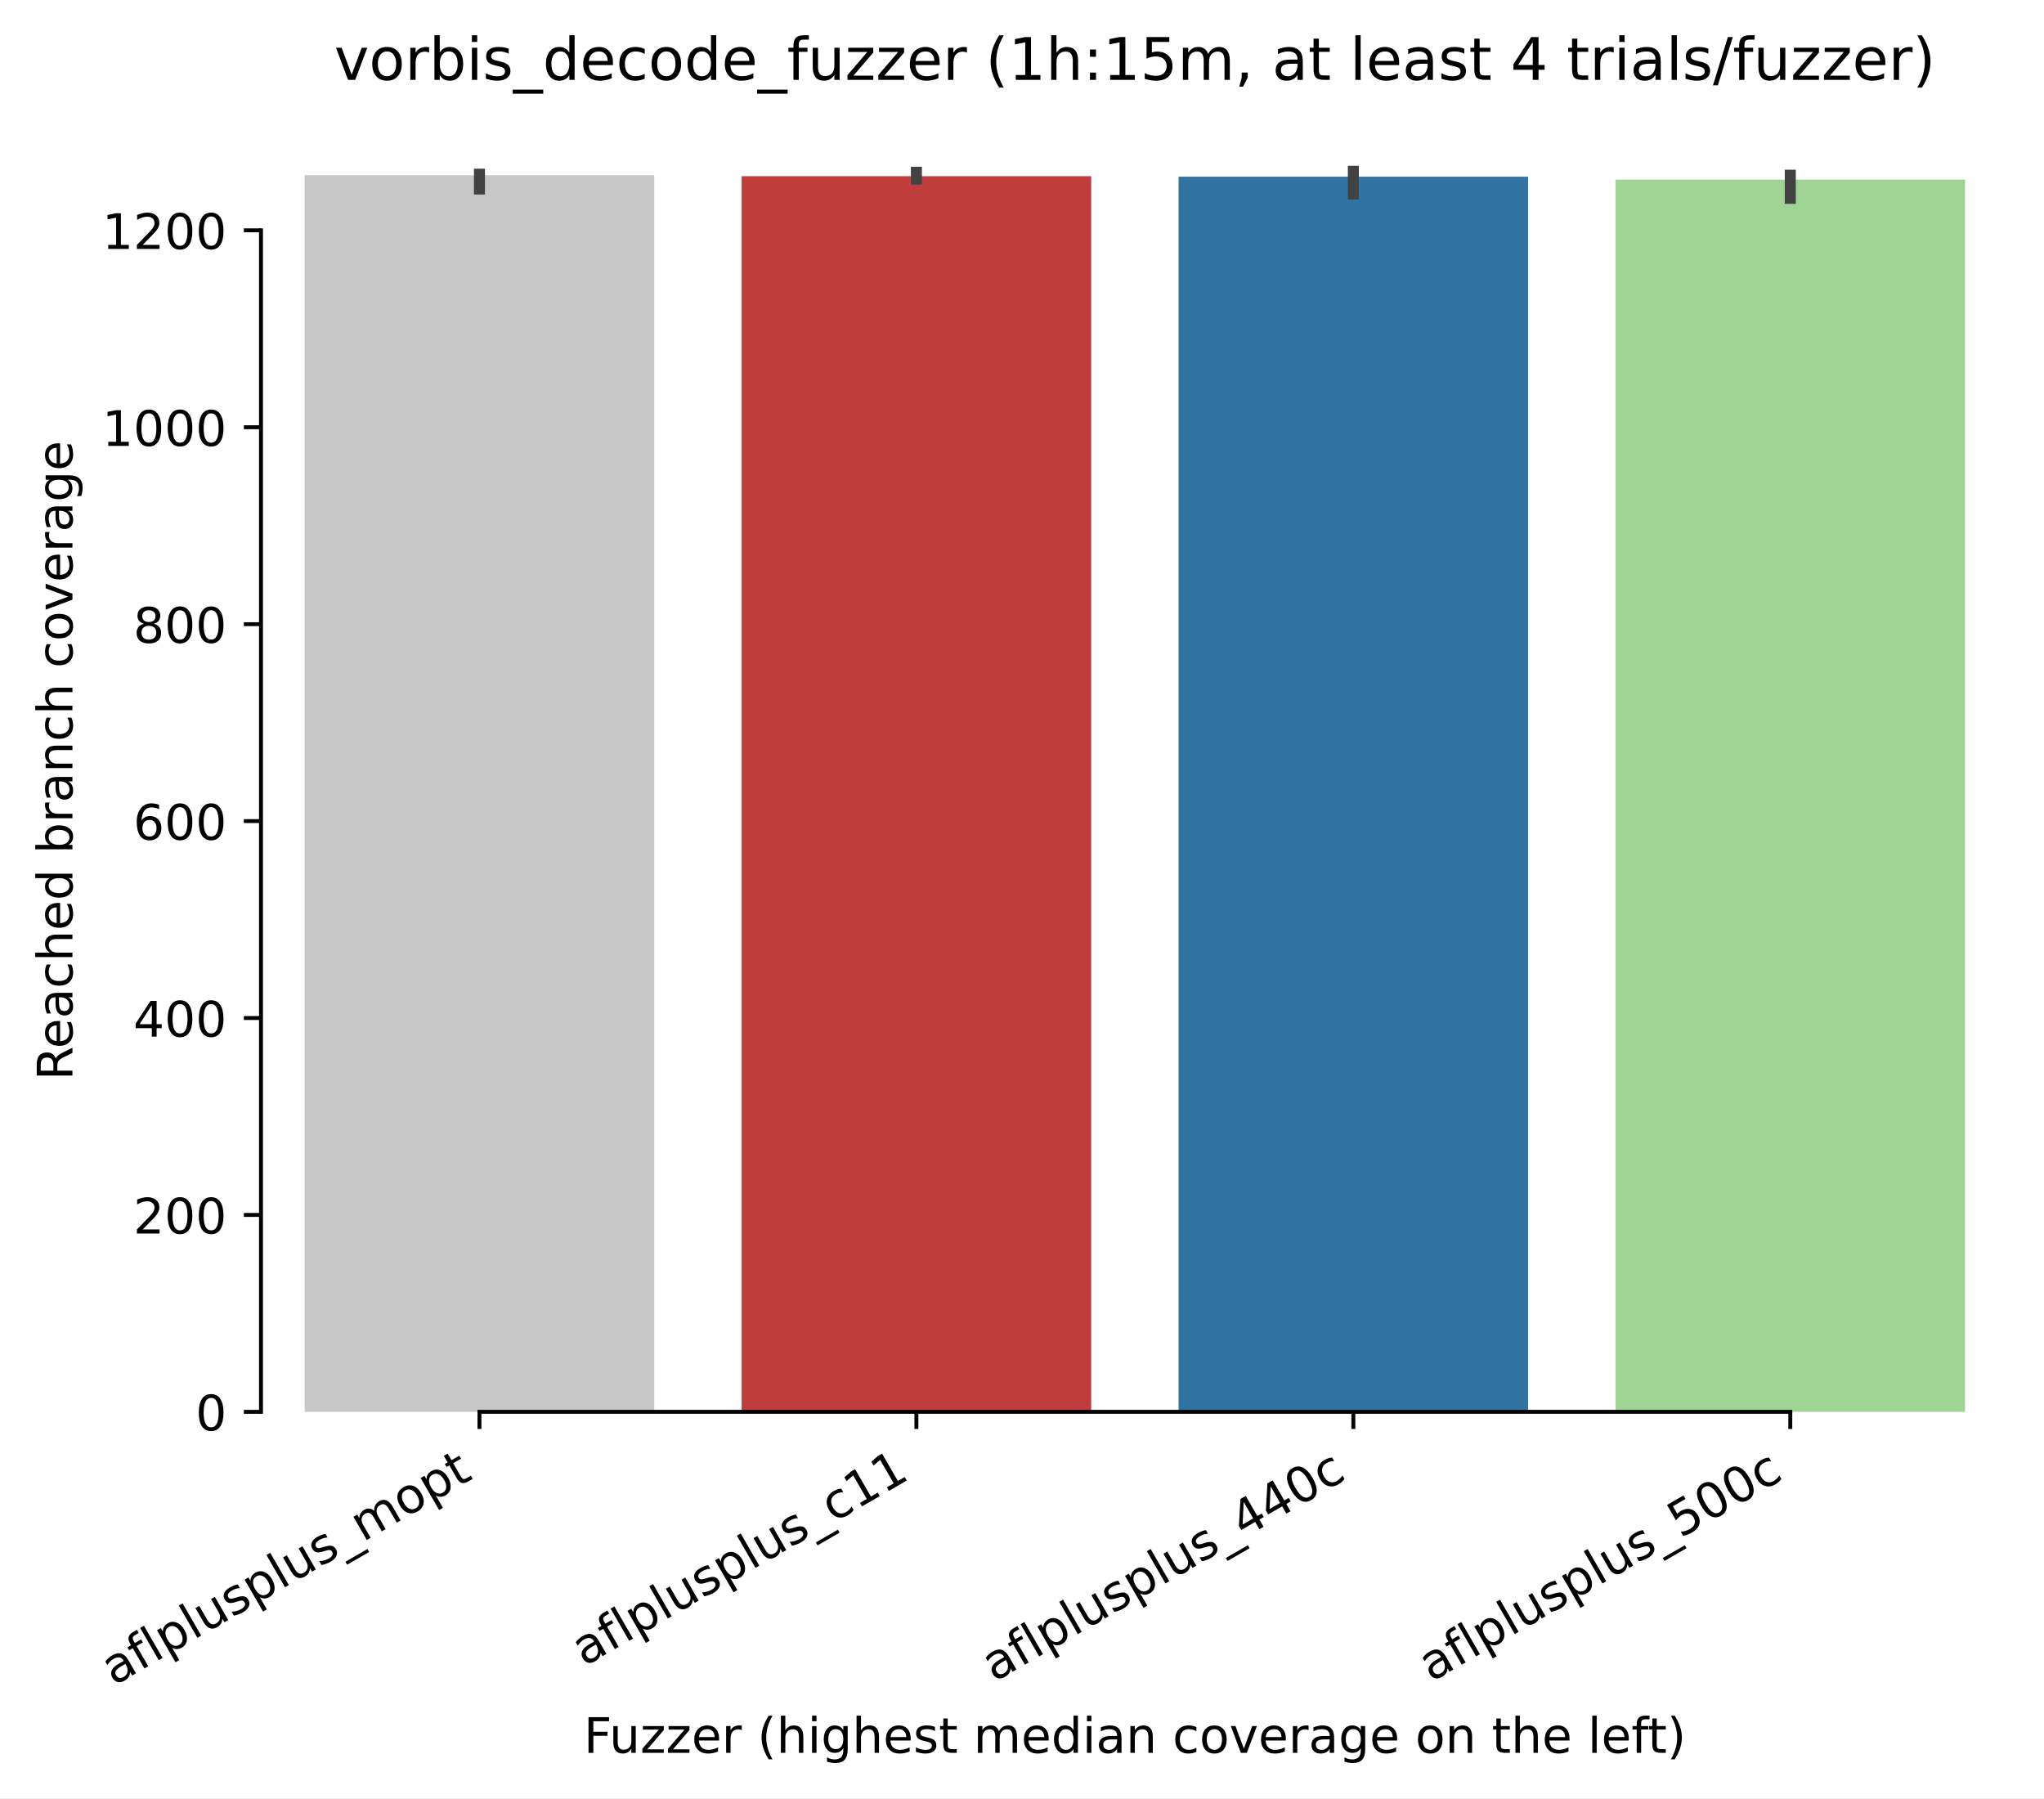
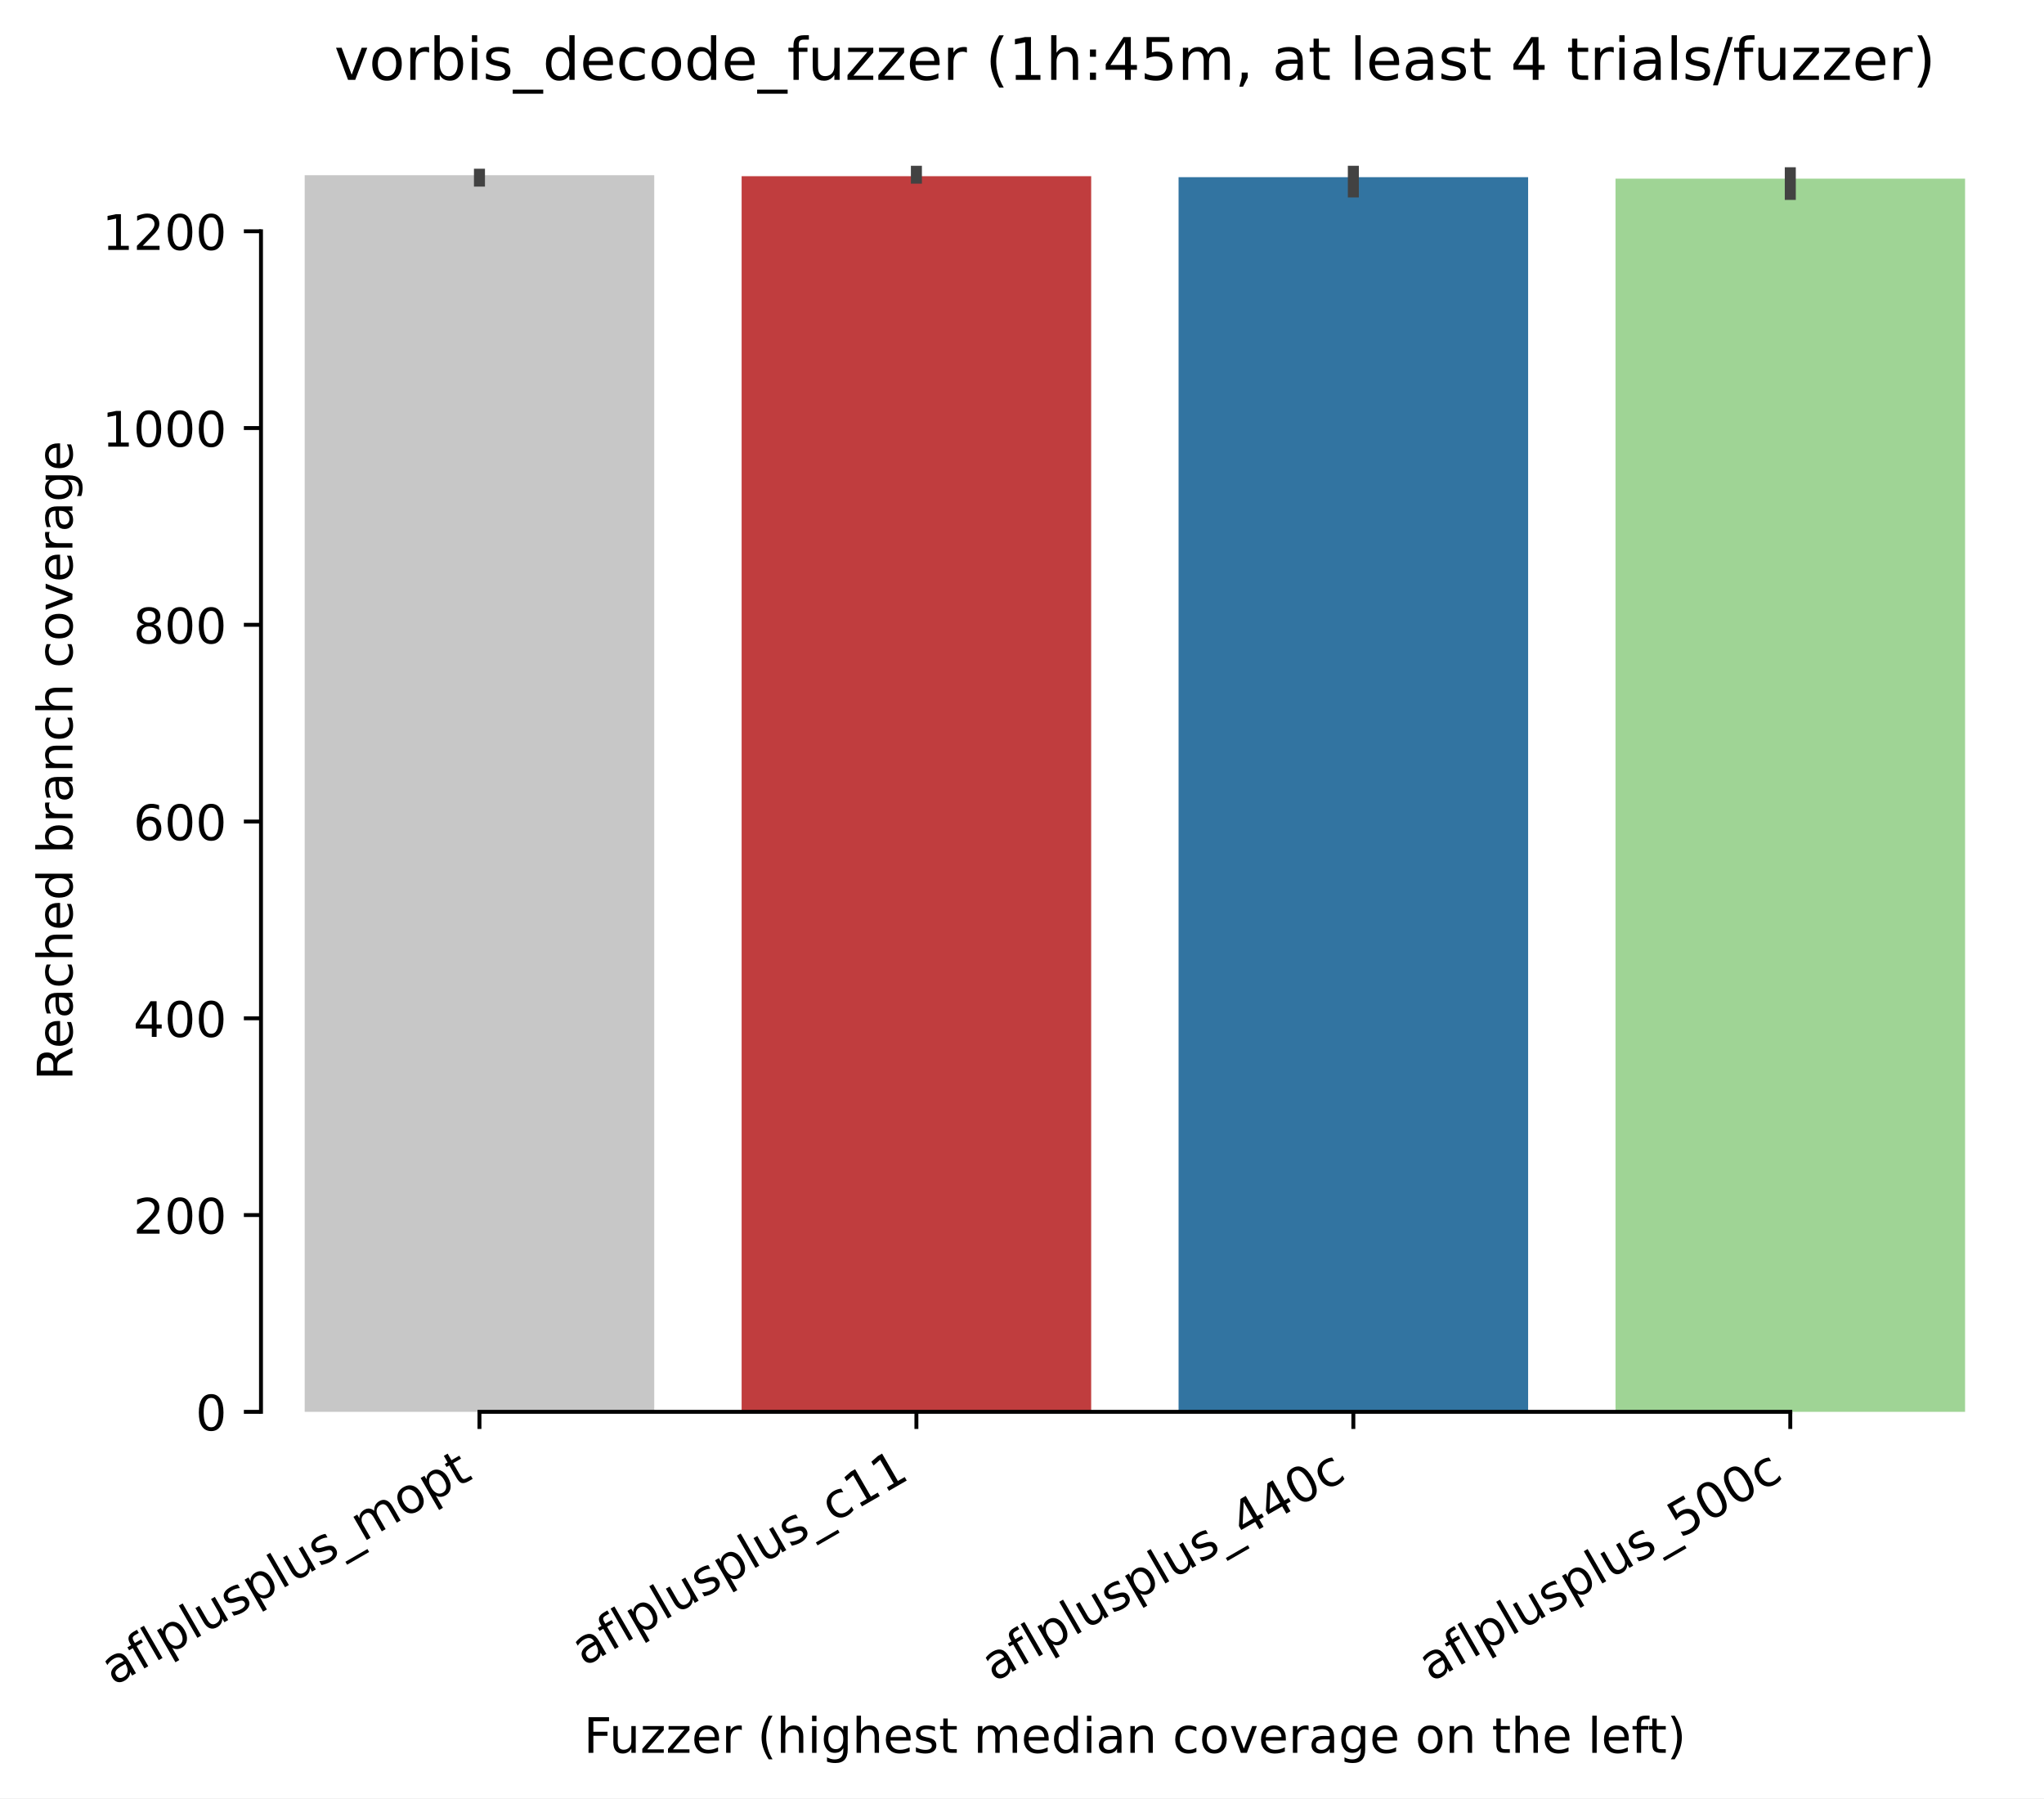
<svg xmlns="http://www.w3.org/2000/svg" xmlns:xlink="http://www.w3.org/1999/xlink" width="417.648pt" height="367.381pt" viewBox="0 0 417.648 367.381" version="1.1">
  <defs>
    <style type="text/css">*{stroke-linejoin: round; stroke-linecap: butt}</style>
  </defs>
  <g id="figure_1">
    <g id="patch_1">
      <path d="M 0 367.381  L 417.648 367.381  L 417.648 0  L 0 0  z " style="fill: #ffffff" />
    </g>
    <g id="axes_1">
      <g id="patch_2">
        <path d="M 53.328 288.43  L 410.448 288.43  L 410.448 22.318  L 53.328 22.318  z " style="fill: #ffffff" />
      </g>
      <g id="patch_3">
-         <path d="M 62.256 288.43  L 133.68 288.43  L 133.68 35.795  L 62.256 35.795  z " clip-path="url(#p325757e94b)" style="fill: #c7c7c7" />
+         <path d="M 62.256 288.43  L 133.68 288.43  L 133.68 35.794  L 62.256 35.794  z " clip-path="url(#pbf5e2fb493)" style="fill: #c7c7c7" />
      </g>
      <g id="patch_4">
-         <path d="M 151.536 288.43  L 222.96 288.43  L 222.96 35.996  L 151.536 35.996  z " clip-path="url(#p325757e94b)" style="fill: #c03d3e" />
+         <path d="M 151.536 288.43  L 222.96 288.43  L 222.96 35.995  L 151.536 35.995  z " clip-path="url(#pbf5e2fb493)" style="fill: #c03d3e" />
      </g>
      <g id="patch_5">
-         <path d="M 240.816 288.43  L 312.24 288.43  L 312.24 36.096  L 240.816 36.096  z " clip-path="url(#p325757e94b)" style="fill: #3274a1" />
+         <path d="M 240.816 288.43  L 312.24 288.43  L 312.24 36.196  L 240.816 36.196  z " clip-path="url(#pbf5e2fb493)" style="fill: #3274a1" />
      </g>
      <g id="patch_6">
-         <path d="M 330.096 288.43  L 401.52 288.43  L 401.52 36.7  L 330.096 36.7  z " clip-path="url(#p325757e94b)" style="fill: #9fd495" />
+         <path d="M 330.096 288.43  L 401.52 288.43  L 401.52 36.498  L 330.096 36.498  z " clip-path="url(#pbf5e2fb493)" style="fill: #9fd495" />
      </g>
      <g id="matplotlib.axis_1">
        <g id="xtick_1">
          <g id="line2d_1">
            <defs>
-               <path id="m70ac46925d" d="M 0 0  L 0 3.5  " style="stroke: #000000; stroke-width: 0.8" />
+               <path id="md3fb6c78a0" d="M 0 0  L 0 3.5  " style="stroke: #000000; stroke-width: 0.8" />
            </defs>
            <g>
-               <use xlink:href="#m70ac46925d" x="97.968" y="288.43" style="stroke: #000000; stroke-width: 0.8" />
+               <use xlink:href="#md3fb6c78a0" x="97.968" y="288.43" style="stroke: #000000; stroke-width: 0.8" />
            </g>
          </g>
          <g id="text_1">
            <g transform="translate(23.26231 344.4613) rotate(-30) scale(0.1 -0.1)">
              <defs>
                <path id="DejaVuSans-61" d="M 2194 1759  Q 1497 1759 1228 1600  Q 959 1441 959 1056  Q 959 750 1161 570  Q 1363 391 1709 391  Q 2188 391 2477 730  Q 2766 1069 2766 1631  L 2766 1759  L 2194 1759  z M 3341 1997  L 3341 0  L 2766 0  L 2766 531  Q 2569 213 2275 61  Q 1981 -91 1556 -91  Q 1019 -91 701 211  Q 384 513 384 1019  Q 384 1609 779 1909  Q 1175 2209 1959 2209  L 2766 2209  L 2766 2266  Q 2766 2663 2505 2880  Q 2244 3097 1772 3097  Q 1472 3097 1187 3025  Q 903 2953 641 2809  L 641 3341  Q 956 3463 1253 3523  Q 1550 3584 1831 3584  Q 2591 3584 2966 3190  Q 3341 2797 3341 1997  z " transform="scale(0.015625)" />
                <path id="DejaVuSans-66" d="M 2375 4863  L 2375 4384  L 1825 4384  Q 1516 4384 1395 4259  Q 1275 4134 1275 3809  L 1275 3500  L 2222 3500  L 2222 3053  L 1275 3053  L 1275 0  L 697 0  L 697 3053  L 147 3053  L 147 3500  L 697 3500  L 697 3744  Q 697 4328 969 4595  Q 1241 4863 1831 4863  L 2375 4863  z " transform="scale(0.015625)" />
                <path id="DejaVuSans-6c" d="M 603 4863  L 1178 4863  L 1178 0  L 603 0  L 603 4863  z " transform="scale(0.015625)" />
                <path id="DejaVuSans-70" d="M 1159 525  L 1159 -1331  L 581 -1331  L 581 3500  L 1159 3500  L 1159 2969  Q 1341 3281 1617 3432  Q 1894 3584 2278 3584  Q 2916 3584 3314 3078  Q 3713 2572 3713 1747  Q 3713 922 3314 415  Q 2916 -91 2278 -91  Q 1894 -91 1617 61  Q 1341 213 1159 525  z M 3116 1747  Q 3116 2381 2855 2742  Q 2594 3103 2138 3103  Q 1681 3103 1420 2742  Q 1159 2381 1159 1747  Q 1159 1113 1420 752  Q 1681 391 2138 391  Q 2594 391 2855 752  Q 3116 1113 3116 1747  z " transform="scale(0.015625)" />
                <path id="DejaVuSans-75" d="M 544 1381  L 544 3500  L 1119 3500  L 1119 1403  Q 1119 906 1312 657  Q 1506 409 1894 409  Q 2359 409 2629 706  Q 2900 1003 2900 1516  L 2900 3500  L 3475 3500  L 3475 0  L 2900 0  L 2900 538  Q 2691 219 2414 64  Q 2138 -91 1772 -91  Q 1169 -91 856 284  Q 544 659 544 1381  z M 1991 3584  L 1991 3584  z " transform="scale(0.015625)" />
                <path id="DejaVuSans-73" d="M 2834 3397  L 2834 2853  Q 2591 2978 2328 3040  Q 2066 3103 1784 3103  Q 1356 3103 1142 2972  Q 928 2841 928 2578  Q 928 2378 1081 2264  Q 1234 2150 1697 2047  L 1894 2003  Q 2506 1872 2764 1633  Q 3022 1394 3022 966  Q 3022 478 2636 193  Q 2250 -91 1575 -91  Q 1294 -91 989 -36  Q 684 19 347 128  L 347 722  Q 666 556 975 473  Q 1284 391 1588 391  Q 1994 391 2212 530  Q 2431 669 2431 922  Q 2431 1156 2273 1281  Q 2116 1406 1581 1522  L 1381 1569  Q 847 1681 609 1914  Q 372 2147 372 2553  Q 372 3047 722 3315  Q 1072 3584 1716 3584  Q 2034 3584 2315 3537  Q 2597 3491 2834 3397  z " transform="scale(0.015625)" />
                <path id="DejaVuSans-5f" d="M 3263 -1063  L 3263 -1509  L -63 -1509  L -63 -1063  L 3263 -1063  z " transform="scale(0.015625)" />
                <path id="DejaVuSans-6d" d="M 3328 2828  Q 3544 3216 3844 3400  Q 4144 3584 4550 3584  Q 5097 3584 5394 3201  Q 5691 2819 5691 2113  L 5691 0  L 5113 0  L 5113 2094  Q 5113 2597 4934 2840  Q 4756 3084 4391 3084  Q 3944 3084 3684 2787  Q 3425 2491 3425 1978  L 3425 0  L 2847 0  L 2847 2094  Q 2847 2600 2669 2842  Q 2491 3084 2119 3084  Q 1678 3084 1418 2786  Q 1159 2488 1159 1978  L 1159 0  L 581 0  L 581 3500  L 1159 3500  L 1159 2956  Q 1356 3278 1631 3431  Q 1906 3584 2284 3584  Q 2666 3584 2933 3390  Q 3200 3197 3328 2828  z " transform="scale(0.015625)" />
                <path id="DejaVuSans-6f" d="M 1959 3097  Q 1497 3097 1228 2736  Q 959 2375 959 1747  Q 959 1119 1226 758  Q 1494 397 1959 397  Q 2419 397 2687 759  Q 2956 1122 2956 1747  Q 2956 2369 2687 2733  Q 2419 3097 1959 3097  z M 1959 3584  Q 2709 3584 3137 3096  Q 3566 2609 3566 1747  Q 3566 888 3137 398  Q 2709 -91 1959 -91  Q 1206 -91 779 398  Q 353 888 353 1747  Q 353 2609 779 3096  Q 1206 3584 1959 3584  z " transform="scale(0.015625)" />
                <path id="DejaVuSans-74" d="M 1172 4494  L 1172 3500  L 2356 3500  L 2356 3053  L 1172 3053  L 1172 1153  Q 1172 725 1289 603  Q 1406 481 1766 481  L 2356 481  L 2356 0  L 1766 0  Q 1100 0 847 248  Q 594 497 594 1153  L 594 3053  L 172 3053  L 172 3500  L 594 3500  L 594 4494  L 1172 4494  z " transform="scale(0.015625)" />
              </defs>
              <use xlink:href="#DejaVuSans-61" />
              <use xlink:href="#DejaVuSans-66" transform="translate(61.2793 0)" />
              <use xlink:href="#DejaVuSans-6c" transform="translate(96.48438 0)" />
              <use xlink:href="#DejaVuSans-70" transform="translate(124.2676 0)" />
              <use xlink:href="#DejaVuSans-6c" transform="translate(187.7441 0)" />
              <use xlink:href="#DejaVuSans-75" transform="translate(215.5273 0)" />
              <use xlink:href="#DejaVuSans-73" transform="translate(278.9062 0)" />
              <use xlink:href="#DejaVuSans-70" transform="translate(331.0059 0)" />
              <use xlink:href="#DejaVuSans-6c" transform="translate(394.4824 0)" />
              <use xlink:href="#DejaVuSans-75" transform="translate(422.2656 0)" />
              <use xlink:href="#DejaVuSans-73" transform="translate(485.6445 0)" />
              <use xlink:href="#DejaVuSans-5f" transform="translate(537.7441 0)" />
              <use xlink:href="#DejaVuSans-6d" transform="translate(587.7441 0)" />
              <use xlink:href="#DejaVuSans-6f" transform="translate(685.1562 0)" />
              <use xlink:href="#DejaVuSans-70" transform="translate(746.3379 0)" />
              <use xlink:href="#DejaVuSans-74" transform="translate(809.8145 0)" />
            </g>
          </g>
        </g>
        <g id="xtick_2">
          <g id="line2d_2">
            <g>
-               <use xlink:href="#m70ac46925d" x="187.248" y="288.43" style="stroke: #000000; stroke-width: 0.8" />
+               <use xlink:href="#md3fb6c78a0" x="187.248" y="288.43" style="stroke: #000000; stroke-width: 0.8" />
            </g>
          </g>
          <g id="text_2">
            <g transform="translate(119.388 340.509) rotate(-30) scale(0.1 -0.1)">
              <defs>
                <path id="DejaVuSans-63" d="M 3122 3366  L 3122 2828  Q 2878 2963 2633 3030  Q 2388 3097 2138 3097  Q 1578 3097 1268 2742  Q 959 2388 959 1747  Q 959 1106 1268 751  Q 1578 397 2138 397  Q 2388 397 2633 464  Q 2878 531 3122 666  L 3122 134  Q 2881 22 2623 -34  Q 2366 -91 2075 -91  Q 1284 -91 818 406  Q 353 903 353 1747  Q 353 2603 823 3093  Q 1294 3584 2113 3584  Q 2378 3584 2631 3529  Q 2884 3475 3122 3366  z " transform="scale(0.015625)" />
                <path id="DejaVuSans-31" d="M 794 531  L 1825 531  L 1825 4091  L 703 3866  L 703 4441  L 1819 4666  L 2450 4666  L 2450 531  L 3481 531  L 3481 0  L 794 0  L 794 531  z " transform="scale(0.015625)" />
              </defs>
              <use xlink:href="#DejaVuSans-61" />
              <use xlink:href="#DejaVuSans-66" transform="translate(61.2793 0)" />
              <use xlink:href="#DejaVuSans-6c" transform="translate(96.48438 0)" />
              <use xlink:href="#DejaVuSans-70" transform="translate(124.2676 0)" />
              <use xlink:href="#DejaVuSans-6c" transform="translate(187.7441 0)" />
              <use xlink:href="#DejaVuSans-75" transform="translate(215.5273 0)" />
              <use xlink:href="#DejaVuSans-73" transform="translate(278.9062 0)" />
              <use xlink:href="#DejaVuSans-70" transform="translate(331.0059 0)" />
              <use xlink:href="#DejaVuSans-6c" transform="translate(394.4824 0)" />
              <use xlink:href="#DejaVuSans-75" transform="translate(422.2656 0)" />
              <use xlink:href="#DejaVuSans-73" transform="translate(485.6445 0)" />
              <use xlink:href="#DejaVuSans-5f" transform="translate(537.7441 0)" />
              <use xlink:href="#DejaVuSans-63" transform="translate(587.7441 0)" />
              <use xlink:href="#DejaVuSans-31" transform="translate(642.7246 0)" />
              <use xlink:href="#DejaVuSans-31" transform="translate(706.3477 0)" />
            </g>
          </g>
        </g>
        <g id="xtick_3">
          <g id="line2d_3">
            <g>
-               <use xlink:href="#m70ac46925d" x="276.528" y="288.43" style="stroke: #000000; stroke-width: 0.8" />
+               <use xlink:href="#md3fb6c78a0" x="276.528" y="288.43" style="stroke: #000000; stroke-width: 0.8" />
            </g>
          </g>
          <g id="text_3">
            <g transform="translate(203.1579 343.6903) rotate(-30) scale(0.1 -0.1)">
              <defs>
                <path id="DejaVuSans-34" d="M 2419 4116  L 825 1625  L 2419 1625  L 2419 4116  z M 2253 4666  L 3047 4666  L 3047 1625  L 3713 1625  L 3713 1100  L 3047 1100  L 3047 0  L 2419 0  L 2419 1100  L 313 1100  L 313 1709  L 2253 4666  z " transform="scale(0.015625)" />
                <path id="DejaVuSans-30" d="M 2034 4250  Q 1547 4250 1301 3770  Q 1056 3291 1056 2328  Q 1056 1369 1301 889  Q 1547 409 2034 409  Q 2525 409 2770 889  Q 3016 1369 3016 2328  Q 3016 3291 2770 3770  Q 2525 4250 2034 4250  z M 2034 4750  Q 2819 4750 3233 4129  Q 3647 3509 3647 2328  Q 3647 1150 3233 529  Q 2819 -91 2034 -91  Q 1250 -91 836 529  Q 422 1150 422 2328  Q 422 3509 836 4129  Q 1250 4750 2034 4750  z " transform="scale(0.015625)" />
              </defs>
              <use xlink:href="#DejaVuSans-61" />
              <use xlink:href="#DejaVuSans-66" transform="translate(61.2793 0)" />
              <use xlink:href="#DejaVuSans-6c" transform="translate(96.48438 0)" />
              <use xlink:href="#DejaVuSans-70" transform="translate(124.2676 0)" />
              <use xlink:href="#DejaVuSans-6c" transform="translate(187.7441 0)" />
              <use xlink:href="#DejaVuSans-75" transform="translate(215.5273 0)" />
              <use xlink:href="#DejaVuSans-73" transform="translate(278.9062 0)" />
              <use xlink:href="#DejaVuSans-70" transform="translate(331.0059 0)" />
              <use xlink:href="#DejaVuSans-6c" transform="translate(394.4824 0)" />
              <use xlink:href="#DejaVuSans-75" transform="translate(422.2656 0)" />
              <use xlink:href="#DejaVuSans-73" transform="translate(485.6445 0)" />
              <use xlink:href="#DejaVuSans-5f" transform="translate(537.7441 0)" />
              <use xlink:href="#DejaVuSans-34" transform="translate(587.7441 0)" />
              <use xlink:href="#DejaVuSans-34" transform="translate(651.3672 0)" />
              <use xlink:href="#DejaVuSans-30" transform="translate(714.9902 0)" />
              <use xlink:href="#DejaVuSans-63" transform="translate(778.6133 0)" />
            </g>
          </g>
        </g>
        <g id="xtick_4">
          <g id="line2d_4">
            <g>
-               <use xlink:href="#m70ac46925d" x="365.808" y="288.43" style="stroke: #000000; stroke-width: 0.8" />
+               <use xlink:href="#md3fb6c78a0" x="365.808" y="288.43" style="stroke: #000000; stroke-width: 0.8" />
            </g>
          </g>
          <g id="text_4">
            <g transform="translate(292.4379 343.6903) rotate(-30) scale(0.1 -0.1)">
              <defs>
                <path id="DejaVuSans-35" d="M 691 4666  L 3169 4666  L 3169 4134  L 1269 4134  L 1269 2991  Q 1406 3038 1543 3061  Q 1681 3084 1819 3084  Q 2600 3084 3056 2656  Q 3513 2228 3513 1497  Q 3513 744 3044 326  Q 2575 -91 1722 -91  Q 1428 -91 1123 -41  Q 819 9 494 109  L 494 744  Q 775 591 1075 516  Q 1375 441 1709 441  Q 2250 441 2565 725  Q 2881 1009 2881 1497  Q 2881 1984 2565 2268  Q 2250 2553 1709 2553  Q 1456 2553 1204 2497  Q 953 2441 691 2322  L 691 4666  z " transform="scale(0.015625)" />
              </defs>
              <use xlink:href="#DejaVuSans-61" />
              <use xlink:href="#DejaVuSans-66" transform="translate(61.2793 0)" />
              <use xlink:href="#DejaVuSans-6c" transform="translate(96.48438 0)" />
              <use xlink:href="#DejaVuSans-70" transform="translate(124.2676 0)" />
              <use xlink:href="#DejaVuSans-6c" transform="translate(187.7441 0)" />
              <use xlink:href="#DejaVuSans-75" transform="translate(215.5273 0)" />
              <use xlink:href="#DejaVuSans-73" transform="translate(278.9062 0)" />
              <use xlink:href="#DejaVuSans-70" transform="translate(331.0059 0)" />
              <use xlink:href="#DejaVuSans-6c" transform="translate(394.4824 0)" />
              <use xlink:href="#DejaVuSans-75" transform="translate(422.2656 0)" />
              <use xlink:href="#DejaVuSans-73" transform="translate(485.6445 0)" />
              <use xlink:href="#DejaVuSans-5f" transform="translate(537.7441 0)" />
              <use xlink:href="#DejaVuSans-35" transform="translate(587.7441 0)" />
              <use xlink:href="#DejaVuSans-30" transform="translate(651.3672 0)" />
              <use xlink:href="#DejaVuSans-30" transform="translate(714.9902 0)" />
              <use xlink:href="#DejaVuSans-63" transform="translate(778.6133 0)" />
            </g>
          </g>
        </g>
        <g id="text_5">
          <g transform="translate(119.2702 358.1017) scale(0.1 -0.1)">
            <defs>
              <path id="DejaVuSans-46" d="M 628 4666  L 3309 4666  L 3309 4134  L 1259 4134  L 1259 2759  L 3109 2759  L 3109 2228  L 1259 2228  L 1259 0  L 628 0  L 628 4666  z " transform="scale(0.015625)" />
              <path id="DejaVuSans-7a" d="M 353 3500  L 3084 3500  L 3084 2975  L 922 459  L 3084 459  L 3084 0  L 275 0  L 275 525  L 2438 3041  L 353 3041  L 353 3500  z " transform="scale(0.015625)" />
              <path id="DejaVuSans-65" d="M 3597 1894  L 3597 1613  L 953 1613  Q 991 1019 1311 708  Q 1631 397 2203 397  Q 2534 397 2845 478  Q 3156 559 3463 722  L 3463 178  Q 3153 47 2828 -22  Q 2503 -91 2169 -91  Q 1331 -91 842 396  Q 353 884 353 1716  Q 353 2575 817 3079  Q 1281 3584 2069 3584  Q 2775 3584 3186 3129  Q 3597 2675 3597 1894  z M 3022 2063  Q 3016 2534 2758 2815  Q 2500 3097 2075 3097  Q 1594 3097 1305 2825  Q 1016 2553 972 2059  L 3022 2063  z " transform="scale(0.015625)" />
              <path id="DejaVuSans-72" d="M 2631 2963  Q 2534 3019 2420 3045  Q 2306 3072 2169 3072  Q 1681 3072 1420 2755  Q 1159 2438 1159 1844  L 1159 0  L 581 0  L 581 3500  L 1159 3500  L 1159 2956  Q 1341 3275 1631 3429  Q 1922 3584 2338 3584  Q 2397 3584 2469 3576  Q 2541 3569 2628 3553  L 2631 2963  z " transform="scale(0.015625)" />
              <path id="DejaVuSans-20" transform="scale(0.015625)" />
              <path id="DejaVuSans-28" d="M 1984 4856  Q 1566 4138 1362 3434  Q 1159 2731 1159 2009  Q 1159 1288 1364 580  Q 1569 -128 1984 -844  L 1484 -844  Q 1016 -109 783 600  Q 550 1309 550 2009  Q 550 2706 781 3412  Q 1013 4119 1484 4856  L 1984 4856  z " transform="scale(0.015625)" />
              <path id="DejaVuSans-68" d="M 3513 2113  L 3513 0  L 2938 0  L 2938 2094  Q 2938 2591 2744 2837  Q 2550 3084 2163 3084  Q 1697 3084 1428 2787  Q 1159 2491 1159 1978  L 1159 0  L 581 0  L 581 4863  L 1159 4863  L 1159 2956  Q 1366 3272 1645 3428  Q 1925 3584 2291 3584  Q 2894 3584 3203 3211  Q 3513 2838 3513 2113  z " transform="scale(0.015625)" />
              <path id="DejaVuSans-69" d="M 603 3500  L 1178 3500  L 1178 0  L 603 0  L 603 3500  z M 603 4863  L 1178 4863  L 1178 4134  L 603 4134  L 603 4863  z " transform="scale(0.015625)" />
              <path id="DejaVuSans-67" d="M 2906 1791  Q 2906 2416 2648 2759  Q 2391 3103 1925 3103  Q 1463 3103 1205 2759  Q 947 2416 947 1791  Q 947 1169 1205 825  Q 1463 481 1925 481  Q 2391 481 2648 825  Q 2906 1169 2906 1791  z M 3481 434  Q 3481 -459 3084 -895  Q 2688 -1331 1869 -1331  Q 1566 -1331 1297 -1286  Q 1028 -1241 775 -1147  L 775 -588  Q 1028 -725 1275 -790  Q 1522 -856 1778 -856  Q 2344 -856 2625 -561  Q 2906 -266 2906 331  L 2906 616  Q 2728 306 2450 153  Q 2172 0 1784 0  Q 1141 0 747 490  Q 353 981 353 1791  Q 353 2603 747 3093  Q 1141 3584 1784 3584  Q 2172 3584 2450 3431  Q 2728 3278 2906 2969  L 2906 3500  L 3481 3500  L 3481 434  z " transform="scale(0.015625)" />
              <path id="DejaVuSans-64" d="M 2906 2969  L 2906 4863  L 3481 4863  L 3481 0  L 2906 0  L 2906 525  Q 2725 213 2448 61  Q 2172 -91 1784 -91  Q 1150 -91 751 415  Q 353 922 353 1747  Q 353 2572 751 3078  Q 1150 3584 1784 3584  Q 2172 3584 2448 3432  Q 2725 3281 2906 2969  z M 947 1747  Q 947 1113 1208 752  Q 1469 391 1925 391  Q 2381 391 2643 752  Q 2906 1113 2906 1747  Q 2906 2381 2643 2742  Q 2381 3103 1925 3103  Q 1469 3103 1208 2742  Q 947 2381 947 1747  z " transform="scale(0.015625)" />
              <path id="DejaVuSans-6e" d="M 3513 2113  L 3513 0  L 2938 0  L 2938 2094  Q 2938 2591 2744 2837  Q 2550 3084 2163 3084  Q 1697 3084 1428 2787  Q 1159 2491 1159 1978  L 1159 0  L 581 0  L 581 3500  L 1159 3500  L 1159 2956  Q 1366 3272 1645 3428  Q 1925 3584 2291 3584  Q 2894 3584 3203 3211  Q 3513 2838 3513 2113  z " transform="scale(0.015625)" />
              <path id="DejaVuSans-76" d="M 191 3500  L 800 3500  L 1894 563  L 2988 3500  L 3597 3500  L 2284 0  L 1503 0  L 191 3500  z " transform="scale(0.015625)" />
              <path id="DejaVuSans-29" d="M 513 4856  L 1013 4856  Q 1481 4119 1714 3412  Q 1947 2706 1947 2009  Q 1947 1309 1714 600  Q 1481 -109 1013 -844  L 513 -844  Q 928 -128 1133 580  Q 1338 1288 1338 2009  Q 1338 2731 1133 3434  Q 928 4138 513 4856  z " transform="scale(0.015625)" />
            </defs>
            <use xlink:href="#DejaVuSans-46" />
            <use xlink:href="#DejaVuSans-75" transform="translate(52.01953 0)" />
            <use xlink:href="#DejaVuSans-7a" transform="translate(115.3984 0)" />
            <use xlink:href="#DejaVuSans-7a" transform="translate(167.8887 0)" />
            <use xlink:href="#DejaVuSans-65" transform="translate(220.3789 0)" />
            <use xlink:href="#DejaVuSans-72" transform="translate(281.9023 0)" />
            <use xlink:href="#DejaVuSans-20" transform="translate(323.0156 0)" />
            <use xlink:href="#DejaVuSans-28" transform="translate(354.8027 0)" />
            <use xlink:href="#DejaVuSans-68" transform="translate(393.8164 0)" />
            <use xlink:href="#DejaVuSans-69" transform="translate(457.1953 0)" />
            <use xlink:href="#DejaVuSans-67" transform="translate(484.9785 0)" />
            <use xlink:href="#DejaVuSans-68" transform="translate(548.4551 0)" />
            <use xlink:href="#DejaVuSans-65" transform="translate(611.834 0)" />
            <use xlink:href="#DejaVuSans-73" transform="translate(673.3574 0)" />
            <use xlink:href="#DejaVuSans-74" transform="translate(725.457 0)" />
            <use xlink:href="#DejaVuSans-20" transform="translate(764.666 0)" />
            <use xlink:href="#DejaVuSans-6d" transform="translate(796.4531 0)" />
            <use xlink:href="#DejaVuSans-65" transform="translate(893.8652 0)" />
            <use xlink:href="#DejaVuSans-64" transform="translate(955.3887 0)" />
            <use xlink:href="#DejaVuSans-69" transform="translate(1018.865 0)" />
            <use xlink:href="#DejaVuSans-61" transform="translate(1046.648 0)" />
            <use xlink:href="#DejaVuSans-6e" transform="translate(1107.928 0)" />
            <use xlink:href="#DejaVuSans-20" transform="translate(1171.307 0)" />
            <use xlink:href="#DejaVuSans-63" transform="translate(1203.094 0)" />
            <use xlink:href="#DejaVuSans-6f" transform="translate(1258.074 0)" />
            <use xlink:href="#DejaVuSans-76" transform="translate(1319.256 0)" />
            <use xlink:href="#DejaVuSans-65" transform="translate(1378.436 0)" />
            <use xlink:href="#DejaVuSans-72" transform="translate(1439.959 0)" />
            <use xlink:href="#DejaVuSans-61" transform="translate(1481.072 0)" />
            <use xlink:href="#DejaVuSans-67" transform="translate(1542.352 0)" />
            <use xlink:href="#DejaVuSans-65" transform="translate(1605.828 0)" />
            <use xlink:href="#DejaVuSans-20" transform="translate(1667.352 0)" />
            <use xlink:href="#DejaVuSans-6f" transform="translate(1699.139 0)" />
            <use xlink:href="#DejaVuSans-6e" transform="translate(1760.32 0)" />
            <use xlink:href="#DejaVuSans-20" transform="translate(1823.699 0)" />
            <use xlink:href="#DejaVuSans-74" transform="translate(1855.486 0)" />
            <use xlink:href="#DejaVuSans-68" transform="translate(1894.695 0)" />
            <use xlink:href="#DejaVuSans-65" transform="translate(1958.074 0)" />
            <use xlink:href="#DejaVuSans-20" transform="translate(2019.598 0)" />
            <use xlink:href="#DejaVuSans-6c" transform="translate(2051.385 0)" />
            <use xlink:href="#DejaVuSans-65" transform="translate(2079.168 0)" />
            <use xlink:href="#DejaVuSans-66" transform="translate(2140.691 0)" />
            <use xlink:href="#DejaVuSans-74" transform="translate(2174.146 0)" />
            <use xlink:href="#DejaVuSans-29" transform="translate(2213.355 0)" />
          </g>
        </g>
      </g>
      <g id="matplotlib.axis_2">
        <g id="ytick_1">
          <g id="line2d_5">
            <defs>
-               <path id="m03927c81f0" d="M 0 0  L -3.5 0  " style="stroke: #000000; stroke-width: 0.8" />
+               <path id="m86b9c250d0" d="M 0 0  L -3.5 0  " style="stroke: #000000; stroke-width: 0.8" />
            </defs>
            <g>
-               <use xlink:href="#m03927c81f0" x="53.328" y="288.43" style="stroke: #000000; stroke-width: 0.8" />
+               <use xlink:href="#m86b9c250d0" x="53.328" y="288.43" style="stroke: #000000; stroke-width: 0.8" />
            </g>
          </g>
          <g id="text_6">
            <g transform="translate(39.96563 292.2293) scale(0.1 -0.1)">
              <use xlink:href="#DejaVuSans-30" />
            </g>
          </g>
        </g>
        <g id="ytick_2">
          <g id="line2d_6">
            <g>
-               <use xlink:href="#m03927c81f0" x="53.328" y="248.202" style="stroke: #000000; stroke-width: 0.8" />
+               <use xlink:href="#m86b9c250d0" x="53.328" y="248.233" style="stroke: #000000; stroke-width: 0.8" />
            </g>
          </g>
          <g id="text_7">
-             <g transform="translate(27.24063 252.0008) scale(0.1 -0.1)">
+             <g transform="translate(27.24063 252.0327) scale(0.1 -0.1)">
              <defs>
                <path id="DejaVuSans-32" d="M 1228 531  L 3431 531  L 3431 0  L 469 0  L 469 531  Q 828 903 1448 1529  Q 2069 2156 2228 2338  Q 2531 2678 2651 2914  Q 2772 3150 2772 3378  Q 2772 3750 2511 3984  Q 2250 4219 1831 4219  Q 1534 4219 1204 4116  Q 875 4013 500 3803  L 500 4441  Q 881 4594 1212 4672  Q 1544 4750 1819 4750  Q 2544 4750 2975 4387  Q 3406 4025 3406 3419  Q 3406 3131 3298 2873  Q 3191 2616 2906 2266  Q 2828 2175 2409 1742  Q 1991 1309 1228 531  z " transform="scale(0.015625)" />
              </defs>
              <use xlink:href="#DejaVuSans-32" />
              <use xlink:href="#DejaVuSans-30" transform="translate(63.62305 0)" />
              <use xlink:href="#DejaVuSans-30" transform="translate(127.2461 0)" />
            </g>
          </g>
        </g>
        <g id="ytick_3">
          <g id="line2d_7">
            <g>
-               <use xlink:href="#m03927c81f0" x="53.328" y="207.973" style="stroke: #000000; stroke-width: 0.8" />
+               <use xlink:href="#m86b9c250d0" x="53.328" y="208.037" style="stroke: #000000; stroke-width: 0.8" />
            </g>
          </g>
          <g id="text_8">
-             <g transform="translate(27.24063 211.7722) scale(0.1 -0.1)">
+             <g transform="translate(27.24063 211.836) scale(0.1 -0.1)">
              <use xlink:href="#DejaVuSans-34" />
              <use xlink:href="#DejaVuSans-30" transform="translate(63.62305 0)" />
              <use xlink:href="#DejaVuSans-30" transform="translate(127.2461 0)" />
            </g>
          </g>
        </g>
        <g id="ytick_4">
          <g id="line2d_8">
            <g>
-               <use xlink:href="#m03927c81f0" x="53.328" y="167.744" style="stroke: #000000; stroke-width: 0.8" />
+               <use xlink:href="#m86b9c250d0" x="53.328" y="167.84" style="stroke: #000000; stroke-width: 0.8" />
            </g>
          </g>
          <g id="text_9">
-             <g transform="translate(27.24063 171.5436) scale(0.1 -0.1)">
+             <g transform="translate(27.24063 171.6393) scale(0.1 -0.1)">
              <defs>
                <path id="DejaVuSans-36" d="M 2113 2584  Q 1688 2584 1439 2293  Q 1191 2003 1191 1497  Q 1191 994 1439 701  Q 1688 409 2113 409  Q 2538 409 2786 701  Q 3034 994 3034 1497  Q 3034 2003 2786 2293  Q 2538 2584 2113 2584  z M 3366 4563  L 3366 3988  Q 3128 4100 2886 4159  Q 2644 4219 2406 4219  Q 1781 4219 1451 3797  Q 1122 3375 1075 2522  Q 1259 2794 1537 2939  Q 1816 3084 2150 3084  Q 2853 3084 3261 2657  Q 3669 2231 3669 1497  Q 3669 778 3244 343  Q 2819 -91 2113 -91  Q 1303 -91 875 529  Q 447 1150 447 2328  Q 447 3434 972 4092  Q 1497 4750 2381 4750  Q 2619 4750 2861 4703  Q 3103 4656 3366 4563  z " transform="scale(0.015625)" />
              </defs>
              <use xlink:href="#DejaVuSans-36" />
              <use xlink:href="#DejaVuSans-30" transform="translate(63.62305 0)" />
              <use xlink:href="#DejaVuSans-30" transform="translate(127.2461 0)" />
            </g>
          </g>
        </g>
        <g id="ytick_5">
          <g id="line2d_9">
            <g>
-               <use xlink:href="#m03927c81f0" x="53.328" y="127.516" style="stroke: #000000; stroke-width: 0.8" />
+               <use xlink:href="#m86b9c250d0" x="53.328" y="127.643" style="stroke: #000000; stroke-width: 0.8" />
            </g>
          </g>
          <g id="text_10">
-             <g transform="translate(27.24063 131.3151) scale(0.1 -0.1)">
+             <g transform="translate(27.24063 131.4427) scale(0.1 -0.1)">
              <defs>
                <path id="DejaVuSans-38" d="M 2034 2216  Q 1584 2216 1326 1975  Q 1069 1734 1069 1313  Q 1069 891 1326 650  Q 1584 409 2034 409  Q 2484 409 2743 651  Q 3003 894 3003 1313  Q 3003 1734 2745 1975  Q 2488 2216 2034 2216  z M 1403 2484  Q 997 2584 770 2862  Q 544 3141 544 3541  Q 544 4100 942 4425  Q 1341 4750 2034 4750  Q 2731 4750 3128 4425  Q 3525 4100 3525 3541  Q 3525 3141 3298 2862  Q 3072 2584 2669 2484  Q 3125 2378 3379 2068  Q 3634 1759 3634 1313  Q 3634 634 3220 271  Q 2806 -91 2034 -91  Q 1263 -91 848 271  Q 434 634 434 1313  Q 434 1759 690 2068  Q 947 2378 1403 2484  z M 1172 3481  Q 1172 3119 1398 2916  Q 1625 2713 2034 2713  Q 2441 2713 2670 2916  Q 2900 3119 2900 3481  Q 2900 3844 2670 4047  Q 2441 4250 2034 4250  Q 1625 4250 1398 4047  Q 1172 3844 1172 3481  z " transform="scale(0.015625)" />
              </defs>
              <use xlink:href="#DejaVuSans-38" />
              <use xlink:href="#DejaVuSans-30" transform="translate(63.62305 0)" />
              <use xlink:href="#DejaVuSans-30" transform="translate(127.2461 0)" />
            </g>
          </g>
        </g>
        <g id="ytick_6">
          <g id="line2d_10">
            <g>
-               <use xlink:href="#m03927c81f0" x="53.328" y="87.287" style="stroke: #000000; stroke-width: 0.8" />
+               <use xlink:href="#m86b9c250d0" x="53.328" y="87.447" style="stroke: #000000; stroke-width: 0.8" />
            </g>
          </g>
          <g id="text_11">
-             <g transform="translate(20.87813 91.08649) scale(0.1 -0.1)">
+             <g transform="translate(20.87813 91.246) scale(0.1 -0.1)">
              <use xlink:href="#DejaVuSans-31" />
              <use xlink:href="#DejaVuSans-30" transform="translate(63.62305 0)" />
              <use xlink:href="#DejaVuSans-30" transform="translate(127.2461 0)" />
              <use xlink:href="#DejaVuSans-30" transform="translate(190.8691 0)" />
            </g>
          </g>
        </g>
        <g id="ytick_7">
          <g id="line2d_11">
            <g>
-               <use xlink:href="#m03927c81f0" x="53.328" y="47.059" style="stroke: #000000; stroke-width: 0.8" />
+               <use xlink:href="#m86b9c250d0" x="53.328" y="47.25" style="stroke: #000000; stroke-width: 0.8" />
            </g>
          </g>
          <g id="text_12">
-             <g transform="translate(20.87813 50.85791) scale(0.1 -0.1)">
+             <g transform="translate(20.87813 51.04933) scale(0.1 -0.1)">
              <use xlink:href="#DejaVuSans-31" />
              <use xlink:href="#DejaVuSans-32" transform="translate(63.62305 0)" />
              <use xlink:href="#DejaVuSans-30" transform="translate(127.2461 0)" />
              <use xlink:href="#DejaVuSans-30" transform="translate(190.8691 0)" />
            </g>
          </g>
        </g>
        <g id="text_13">
          <g transform="translate(14.79844 220.7062) rotate(-90) scale(0.1 -0.1)">
            <defs>
              <path id="DejaVuSans-52" d="M 2841 2188  Q 3044 2119 3236 1894  Q 3428 1669 3622 1275  L 4263 0  L 3584 0  L 2988 1197  Q 2756 1666 2539 1819  Q 2322 1972 1947 1972  L 1259 1972  L 1259 0  L 628 0  L 628 4666  L 2053 4666  Q 2853 4666 3247 4331  Q 3641 3997 3641 3322  Q 3641 2881 3436 2590  Q 3231 2300 2841 2188  z M 1259 4147  L 1259 2491  L 2053 2491  Q 2509 2491 2742 2702  Q 2975 2913 2975 3322  Q 2975 3731 2742 3939  Q 2509 4147 2053 4147  L 1259 4147  z " transform="scale(0.015625)" />
              <path id="DejaVuSans-62" d="M 3116 1747  Q 3116 2381 2855 2742  Q 2594 3103 2138 3103  Q 1681 3103 1420 2742  Q 1159 2381 1159 1747  Q 1159 1113 1420 752  Q 1681 391 2138 391  Q 2594 391 2855 752  Q 3116 1113 3116 1747  z M 1159 2969  Q 1341 3281 1617 3432  Q 1894 3584 2278 3584  Q 2916 3584 3314 3078  Q 3713 2572 3713 1747  Q 3713 922 3314 415  Q 2916 -91 2278 -91  Q 1894 -91 1617 61  Q 1341 213 1159 525  L 1159 0  L 581 0  L 581 4863  L 1159 4863  L 1159 2969  z " transform="scale(0.015625)" />
            </defs>
            <use xlink:href="#DejaVuSans-52" />
            <use xlink:href="#DejaVuSans-65" transform="translate(64.98242 0)" />
            <use xlink:href="#DejaVuSans-61" transform="translate(126.5059 0)" />
            <use xlink:href="#DejaVuSans-63" transform="translate(187.7852 0)" />
            <use xlink:href="#DejaVuSans-68" transform="translate(242.7656 0)" />
            <use xlink:href="#DejaVuSans-65" transform="translate(306.1445 0)" />
            <use xlink:href="#DejaVuSans-64" transform="translate(367.668 0)" />
            <use xlink:href="#DejaVuSans-20" transform="translate(431.1445 0)" />
            <use xlink:href="#DejaVuSans-62" transform="translate(462.9316 0)" />
            <use xlink:href="#DejaVuSans-72" transform="translate(526.4082 0)" />
            <use xlink:href="#DejaVuSans-61" transform="translate(567.5215 0)" />
            <use xlink:href="#DejaVuSans-6e" transform="translate(628.8008 0)" />
            <use xlink:href="#DejaVuSans-63" transform="translate(692.1797 0)" />
            <use xlink:href="#DejaVuSans-68" transform="translate(747.1602 0)" />
            <use xlink:href="#DejaVuSans-20" transform="translate(810.5391 0)" />
            <use xlink:href="#DejaVuSans-63" transform="translate(842.3262 0)" />
            <use xlink:href="#DejaVuSans-6f" transform="translate(897.3066 0)" />
            <use xlink:href="#DejaVuSans-76" transform="translate(958.4883 0)" />
            <use xlink:href="#DejaVuSans-65" transform="translate(1017.668 0)" />
            <use xlink:href="#DejaVuSans-72" transform="translate(1079.191 0)" />
            <use xlink:href="#DejaVuSans-61" transform="translate(1120.305 0)" />
            <use xlink:href="#DejaVuSans-67" transform="translate(1181.584 0)" />
            <use xlink:href="#DejaVuSans-65" transform="translate(1245.061 0)" />
          </g>
        </g>
      </g>
      <g id="line2d_12">
-         <path d="M 97.968 38.611  L 97.968 35.594  " clip-path="url(#p325757e94b)" style="fill: none; stroke: #424242; stroke-width: 2.25; stroke-linecap: square" />
+         <path d="M 97.968 37  L 97.968 35.593  " clip-path="url(#pbf5e2fb493)" style="fill: none; stroke: #424242; stroke-width: 2.25; stroke-linecap: square" />
      </g>
      <g id="line2d_13">
-         <path d="M 187.248 36.599  L 187.248 35.191  " clip-path="url(#p325757e94b)" style="fill: none; stroke: #424242; stroke-width: 2.25; stroke-linecap: square" />
+         <path d="M 187.248 36.397  L 187.248 34.99  " clip-path="url(#pbf5e2fb493)" style="fill: none; stroke: #424242; stroke-width: 2.25; stroke-linecap: square" />
      </g>
      <g id="line2d_14">
-         <path d="M 276.528 39.616  L 276.528 34.99  " clip-path="url(#p325757e94b)" style="fill: none; stroke: #424242; stroke-width: 2.25; stroke-linecap: square" />
+         <path d="M 276.528 39.211  L 276.528 34.99  " clip-path="url(#pbf5e2fb493)" style="fill: none; stroke: #424242; stroke-width: 2.25; stroke-linecap: square" />
      </g>
      <g id="line2d_15">
-         <path d="M 365.808 40.522  L 365.808 35.795  " clip-path="url(#p325757e94b)" style="fill: none; stroke: #424242; stroke-width: 2.25; stroke-linecap: square" />
+         <path d="M 365.808 39.713  L 365.808 35.292  " clip-path="url(#pbf5e2fb493)" style="fill: none; stroke: #424242; stroke-width: 2.25; stroke-linecap: square" />
      </g>
      <g id="patch_7">
-         <path d="M 53.328 288.43  L 53.328 47.059  " style="fill: none; stroke: #000000; stroke-width: 0.8; stroke-linejoin: miter; stroke-linecap: square" />
+         <path d="M 53.328 288.43  L 53.328 47.25  " style="fill: none; stroke: #000000; stroke-width: 0.8; stroke-linejoin: miter; stroke-linecap: square" />
      </g>
      <g id="patch_8">
        <path d="M 97.968 288.43  L 365.808 288.43  " style="fill: none; stroke: #000000; stroke-width: 0.8; stroke-linejoin: miter; stroke-linecap: square" />
      </g>
      <g id="text_14">
        <g transform="translate(68.30281 16.31812) scale(0.12 -0.12)">
          <defs>
            <path id="DejaVuSans-3a" d="M 750 794  L 1409 794  L 1409 0  L 750 0  L 750 794  z M 750 3309  L 1409 3309  L 1409 2516  L 750 2516  L 750 3309  z " transform="scale(0.015625)" />
            <path id="DejaVuSans-2c" d="M 750 794  L 1409 794  L 1409 256  L 897 -744  L 494 -744  L 750 256  L 750 794  z " transform="scale(0.015625)" />
            <path id="DejaVuSans-2f" d="M 1625 4666  L 2156 4666  L 531 -594  L 0 -594  L 1625 4666  z " transform="scale(0.015625)" />
          </defs>
          <use xlink:href="#DejaVuSans-76" />
          <use xlink:href="#DejaVuSans-6f" transform="translate(59.17969 0)" />
          <use xlink:href="#DejaVuSans-72" transform="translate(120.3613 0)" />
          <use xlink:href="#DejaVuSans-62" transform="translate(161.4746 0)" />
          <use xlink:href="#DejaVuSans-69" transform="translate(224.9512 0)" />
          <use xlink:href="#DejaVuSans-73" transform="translate(252.7344 0)" />
          <use xlink:href="#DejaVuSans-5f" transform="translate(304.834 0)" />
          <use xlink:href="#DejaVuSans-64" transform="translate(354.834 0)" />
          <use xlink:href="#DejaVuSans-65" transform="translate(418.3105 0)" />
          <use xlink:href="#DejaVuSans-63" transform="translate(479.834 0)" />
          <use xlink:href="#DejaVuSans-6f" transform="translate(534.8145 0)" />
          <use xlink:href="#DejaVuSans-64" transform="translate(595.9961 0)" />
          <use xlink:href="#DejaVuSans-65" transform="translate(659.4727 0)" />
          <use xlink:href="#DejaVuSans-5f" transform="translate(720.9961 0)" />
          <use xlink:href="#DejaVuSans-66" transform="translate(770.9961 0)" />
          <use xlink:href="#DejaVuSans-75" transform="translate(806.2012 0)" />
          <use xlink:href="#DejaVuSans-7a" transform="translate(869.5801 0)" />
          <use xlink:href="#DejaVuSans-7a" transform="translate(922.0703 0)" />
          <use xlink:href="#DejaVuSans-65" transform="translate(974.5605 0)" />
          <use xlink:href="#DejaVuSans-72" transform="translate(1036.084 0)" />
          <use xlink:href="#DejaVuSans-20" transform="translate(1077.197 0)" />
          <use xlink:href="#DejaVuSans-28" transform="translate(1108.984 0)" />
          <use xlink:href="#DejaVuSans-31" transform="translate(1147.998 0)" />
          <use xlink:href="#DejaVuSans-68" transform="translate(1211.621 0)" />
          <use xlink:href="#DejaVuSans-3a" transform="translate(1275 0)" />
-           <use xlink:href="#DejaVuSans-31" transform="translate(1308.691 0)" />
+           <use xlink:href="#DejaVuSans-34" transform="translate(1308.691 0)" />
          <use xlink:href="#DejaVuSans-35" transform="translate(1372.314 0)" />
          <use xlink:href="#DejaVuSans-6d" transform="translate(1435.938 0)" />
          <use xlink:href="#DejaVuSans-2c" transform="translate(1533.35 0)" />
          <use xlink:href="#DejaVuSans-20" transform="translate(1565.137 0)" />
          <use xlink:href="#DejaVuSans-61" transform="translate(1596.924 0)" />
          <use xlink:href="#DejaVuSans-74" transform="translate(1658.203 0)" />
          <use xlink:href="#DejaVuSans-20" transform="translate(1697.412 0)" />
          <use xlink:href="#DejaVuSans-6c" transform="translate(1729.199 0)" />
          <use xlink:href="#DejaVuSans-65" transform="translate(1756.982 0)" />
          <use xlink:href="#DejaVuSans-61" transform="translate(1818.506 0)" />
          <use xlink:href="#DejaVuSans-73" transform="translate(1879.785 0)" />
          <use xlink:href="#DejaVuSans-74" transform="translate(1931.885 0)" />
          <use xlink:href="#DejaVuSans-20" transform="translate(1971.094 0)" />
          <use xlink:href="#DejaVuSans-34" transform="translate(2002.881 0)" />
          <use xlink:href="#DejaVuSans-20" transform="translate(2066.504 0)" />
          <use xlink:href="#DejaVuSans-74" transform="translate(2098.291 0)" />
          <use xlink:href="#DejaVuSans-72" transform="translate(2137.5 0)" />
          <use xlink:href="#DejaVuSans-69" transform="translate(2178.613 0)" />
          <use xlink:href="#DejaVuSans-61" transform="translate(2206.396 0)" />
          <use xlink:href="#DejaVuSans-6c" transform="translate(2267.676 0)" />
          <use xlink:href="#DejaVuSans-73" transform="translate(2295.459 0)" />
          <use xlink:href="#DejaVuSans-2f" transform="translate(2347.559 0)" />
          <use xlink:href="#DejaVuSans-66" transform="translate(2381.25 0)" />
          <use xlink:href="#DejaVuSans-75" transform="translate(2416.455 0)" />
          <use xlink:href="#DejaVuSans-7a" transform="translate(2479.834 0)" />
          <use xlink:href="#DejaVuSans-7a" transform="translate(2532.324 0)" />
          <use xlink:href="#DejaVuSans-65" transform="translate(2584.814 0)" />
          <use xlink:href="#DejaVuSans-72" transform="translate(2646.338 0)" />
          <use xlink:href="#DejaVuSans-29" transform="translate(2687.451 0)" />
        </g>
      </g>
    </g>
  </g>
  <defs>
-     <clipPath id="p325757e94b">
+     <clipPath id="pbf5e2fb493">
      <rect x="53.328" y="22.318" width="357.12" height="266.112" />
    </clipPath>
  </defs>
</svg>
